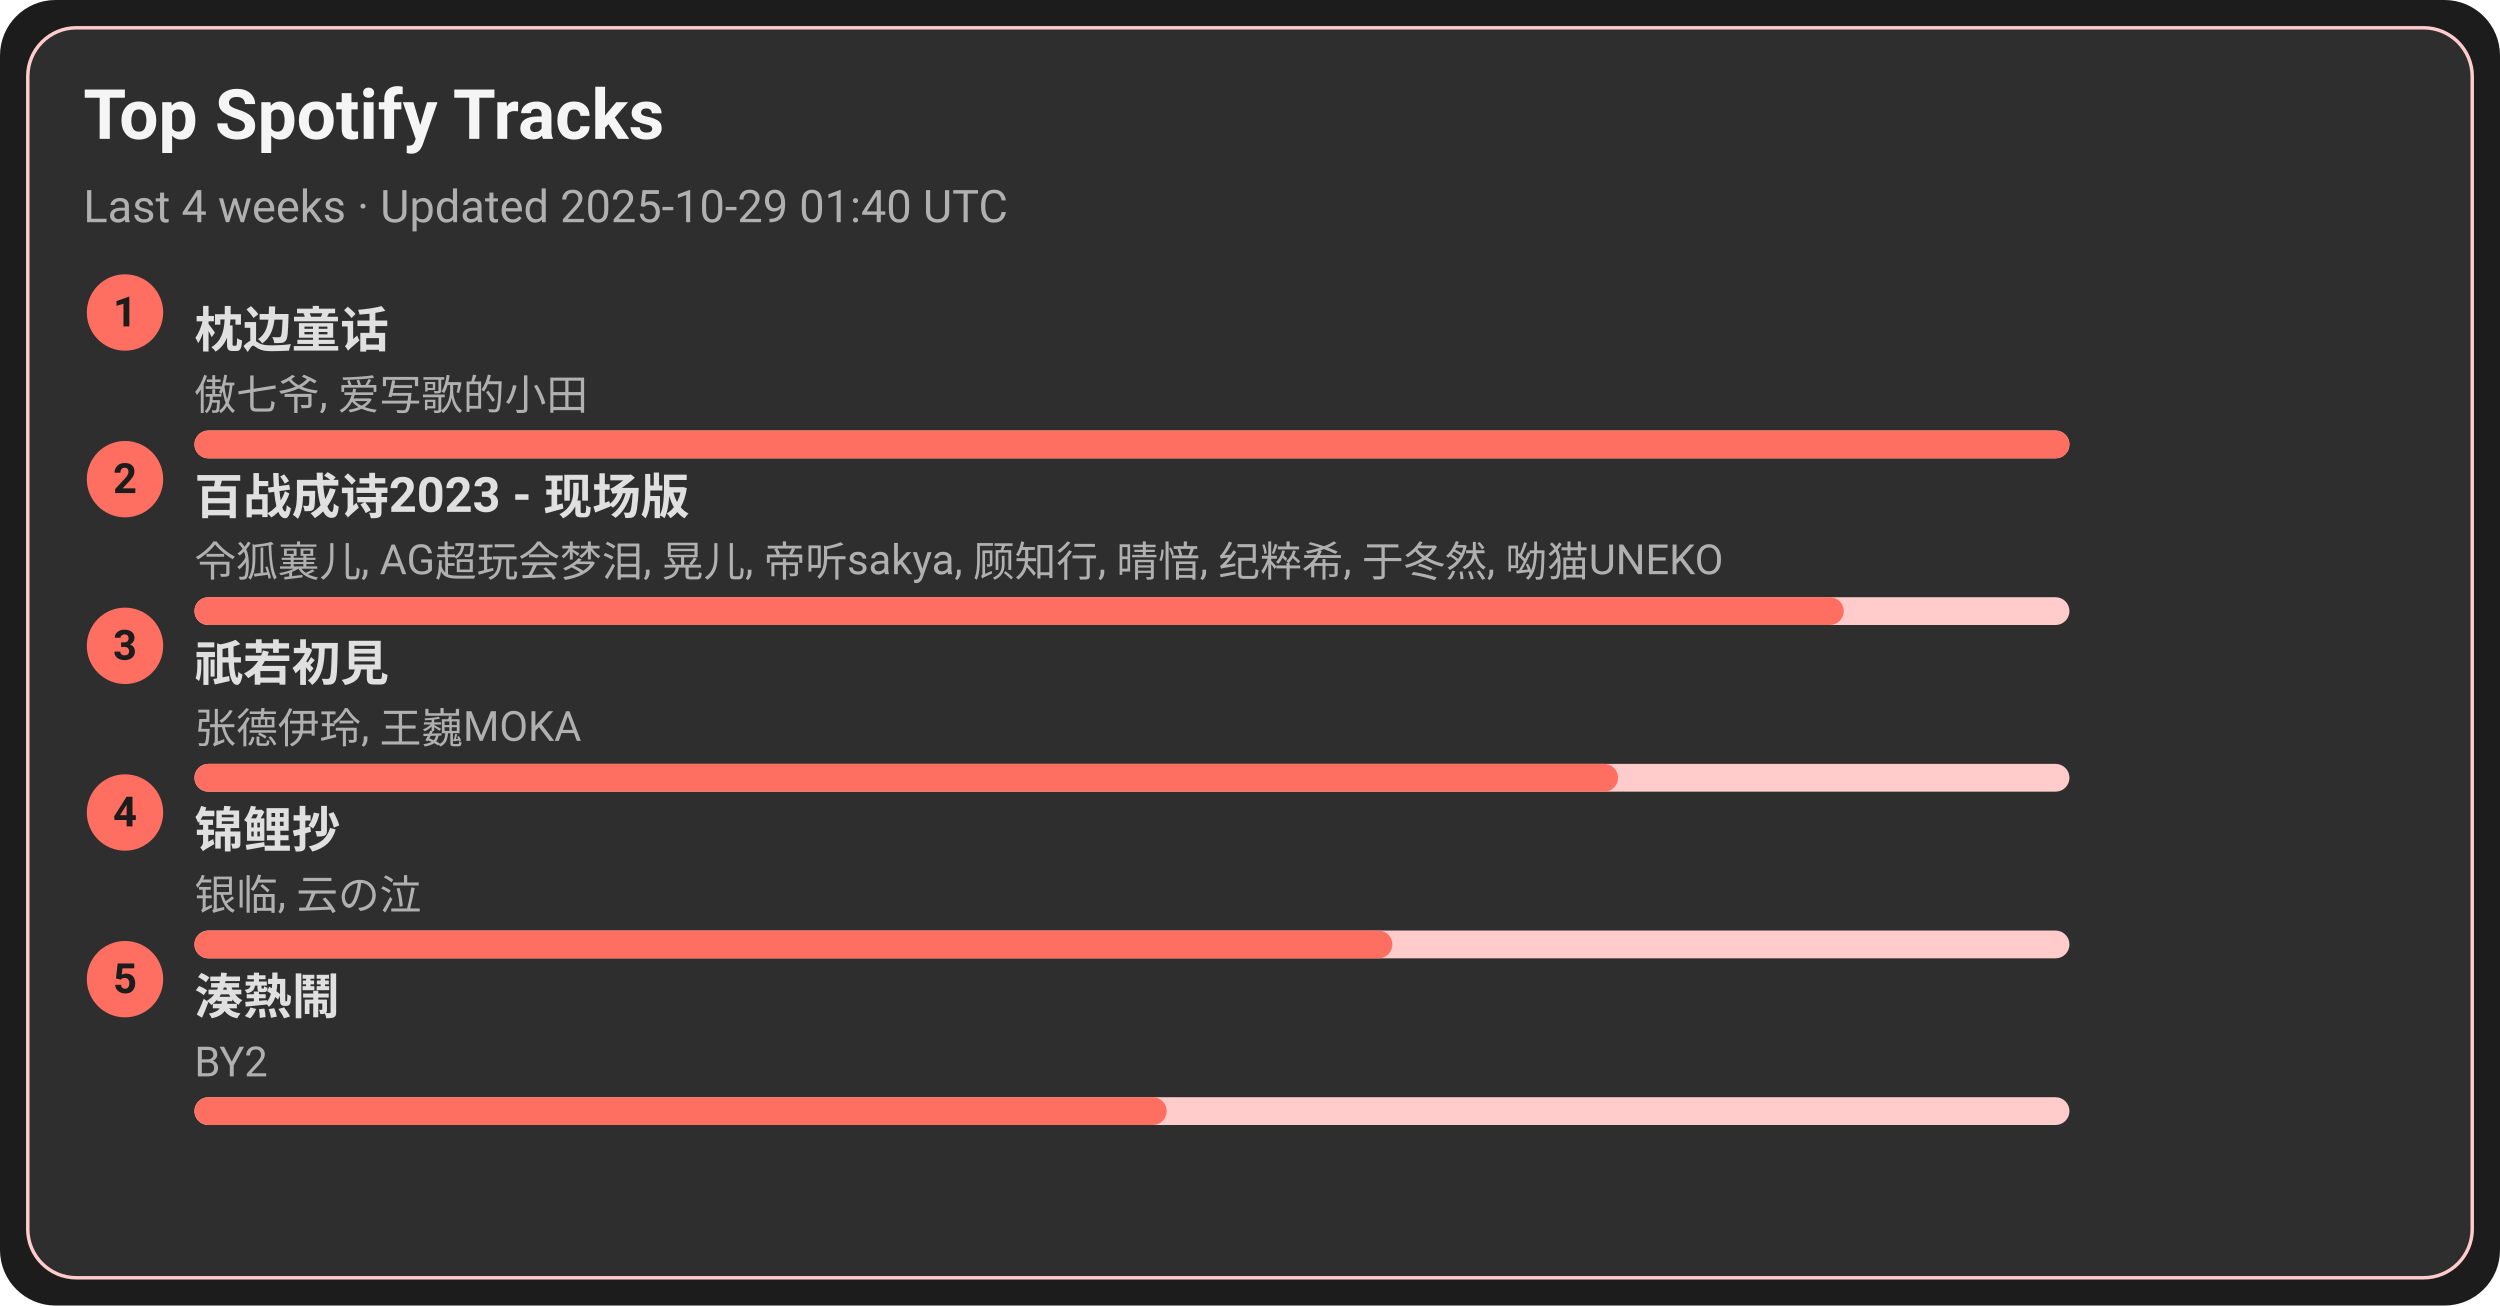
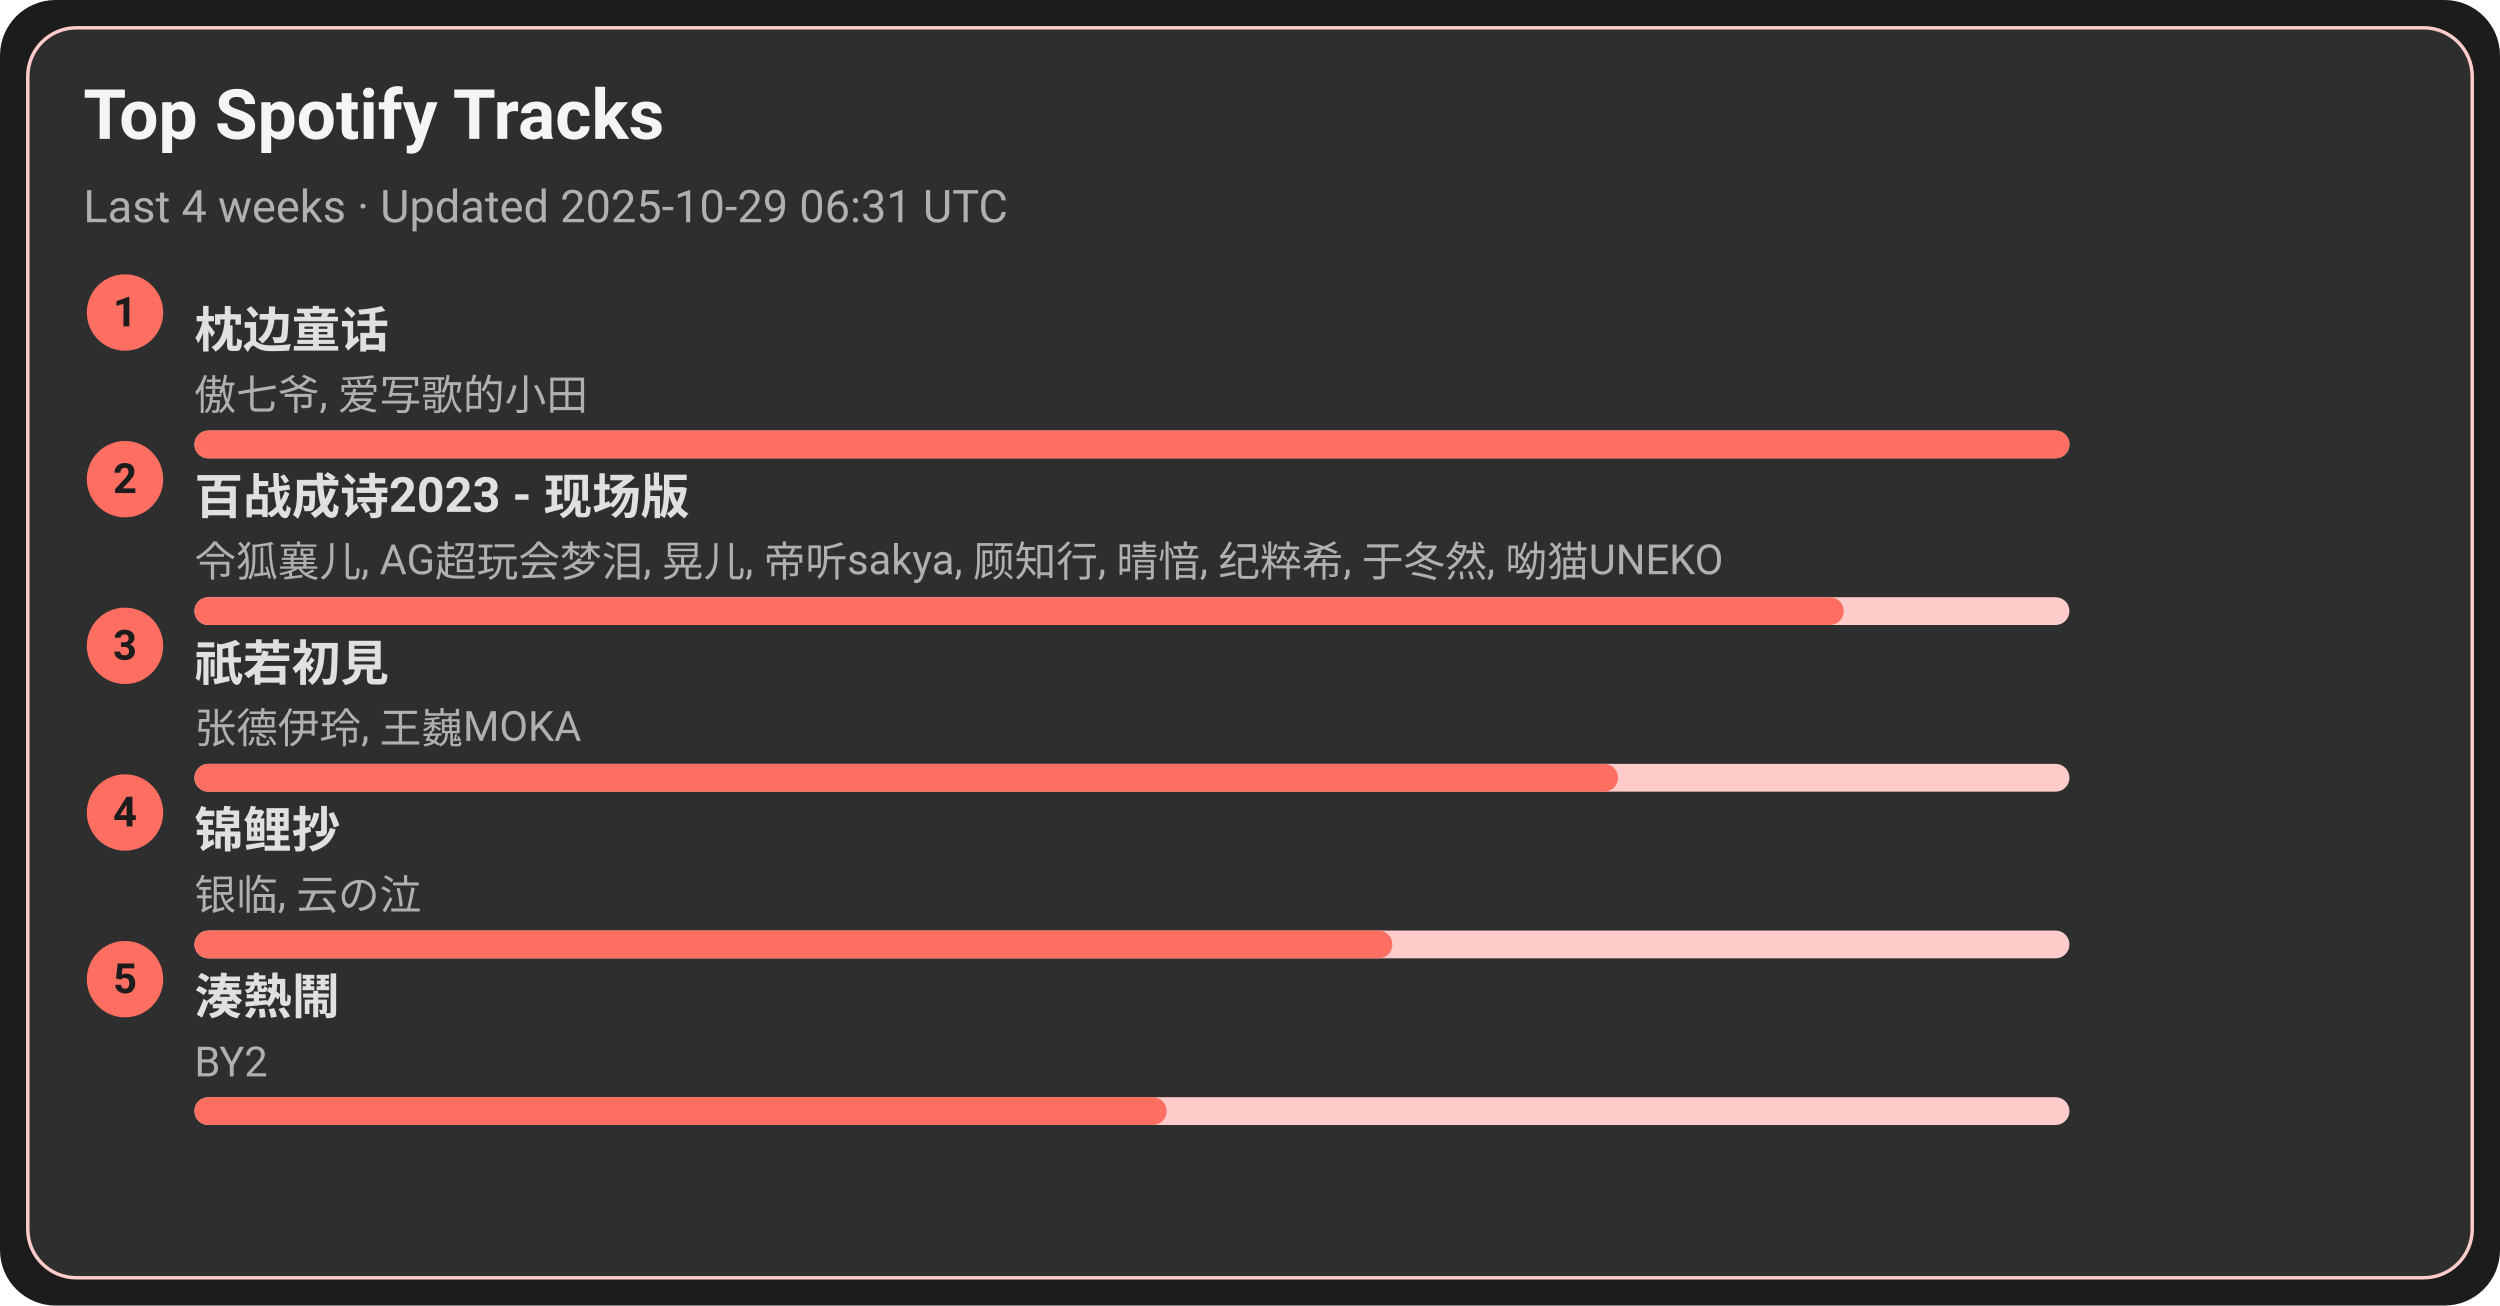
<svg xmlns="http://www.w3.org/2000/svg" width="720" height="376" viewBox="0 0 720 376">
  <style>text{font-family:-apple-system,BlinkMacSystemFont,Segoe UI,Roboto,Ubuntu,Helvetica Neue,Arial,Noto Sans,sans-serif}</style>
  <rect width="720" height="376" rx="16" fill="#1c1c1c" />
  <rect x="8" y="8" width="704" height="360" rx="14" fill="#2e2e2e" stroke="#ffcccb" />
  <text x="24" y="40" font-size="20" fill="#f5f5f5" font-weight="600">Top Spotify Tracks</text>
-   <text x="24" y="64" font-size="13" fill="#b0b0b0">Last 4 weeks · Updated 2025-10-29 01:40 UTC</text>
+   <text x="24" y="64" font-size="13" fill="#b0b0b0">Last 4 weeks · Updated 2025-10-29 06:31 UTC</text>
  <circle cx="36" cy="90" r="11" fill="#ff6f61" />
  <text x="36" y="94" text-anchor="middle" font-size="12" fill="#1c1c1c" font-weight="700">1</text>
  <a href="https://open.spotify.com/track/3I8tlHNA9NM8dL0B23xGIY" target="_blank" rel="noopener noreferrer">
    <text x="56" y="100" font-size="14" fill="#e0e0e0" font-weight="600">枕边童话</text>
  </a>
  <text x="56" y="118" font-size="12" fill="#b0b0b0">傲七爷, 爱写歌的小田</text>
  <rect x="56" y="124" width="540" height="8" rx="4" fill="#ffcccb" />
  <rect x="56" y="124" width="540" height="8" rx="4" fill="#ff6f61" />
  <circle cx="36" cy="138" r="11" fill="#ff6f61" />
  <text x="36" y="142" text-anchor="middle" font-size="12" fill="#1c1c1c" font-weight="700">2</text>
  <a href="https://open.spotify.com/track/2gttnS8fWnDwziLFt2TLEi" target="_blank" rel="noopener noreferrer">
    <text x="56" y="148" font-size="14" fill="#e0e0e0" font-weight="600">百战成诗2023 - 现场版</text>
  </a>
  <text x="56" y="166" font-size="12" fill="#b0b0b0">令狐襄儿, AG超玩会梦泪, 晃儿, 帝听sakya, 顾知行, 晴愔, 纪粹希, 于冬然, 呦猫UNEKO</text>
  <rect x="56" y="172" width="540" height="8" rx="4" fill="#ffcccb" />
  <rect x="56" y="172" width="475" height="8" rx="4" fill="#ff6f61" />
  <circle cx="36" cy="186" r="11" fill="#ff6f61" />
  <text x="36" y="190" text-anchor="middle" font-size="12" fill="#1c1c1c" font-weight="700">3</text>
  <a href="https://open.spotify.com/track/5X4U0jJr9H4oOoXTpiVkyA" target="_blank" rel="noopener noreferrer">
    <text x="56" y="196" font-size="14" fill="#e0e0e0" font-weight="600">祇若初見</text>
  </a>
  <text x="56" y="214" font-size="12" fill="#b0b0b0">张德伊玲, 王巍MOKA</text>
  <rect x="56" y="220" width="540" height="8" rx="4" fill="#ffcccb" />
  <rect x="56" y="220" width="410" height="8" rx="4" fill="#ff6f61" />
  <circle cx="36" cy="234" r="11" fill="#ff6f61" />
  <text x="36" y="238" text-anchor="middle" font-size="12" fill="#1c1c1c" font-weight="700">4</text>
  <a href="https://open.spotify.com/track/1KBIv1xAf0VhKsHrZaTVKu" target="_blank" rel="noopener noreferrer">
    <text x="56" y="244" font-size="14" fill="#e0e0e0" font-weight="600">锦鲤抄</text>
  </a>
  <text x="56" y="262" font-size="12" fill="#b0b0b0">银临, 云の泣</text>
  <rect x="56" y="268" width="540" height="8" rx="4" fill="#ffcccb" />
  <rect x="56" y="268" width="345" height="8" rx="4" fill="#ff6f61" />
  <circle cx="36" cy="282" r="11" fill="#ff6f61" />
  <text x="36" y="286" text-anchor="middle" font-size="12" fill="#1c1c1c" font-weight="700">5</text>
  <a href="https://open.spotify.com/track/2Qhxww2DKuv7gfvZkkR0wa" target="_blank" rel="noopener noreferrer">
    <text x="56" y="292" font-size="14" fill="#e0e0e0" font-weight="600">湊熱鬧</text>
  </a>
  <text x="56" y="310" font-size="12" fill="#b0b0b0">BY2</text>
  <rect x="56" y="316" width="540" height="8" rx="4" fill="#ffcccb" />
  <rect x="56" y="316" width="280" height="8" rx="4" fill="#ff6f61" />
</svg>
